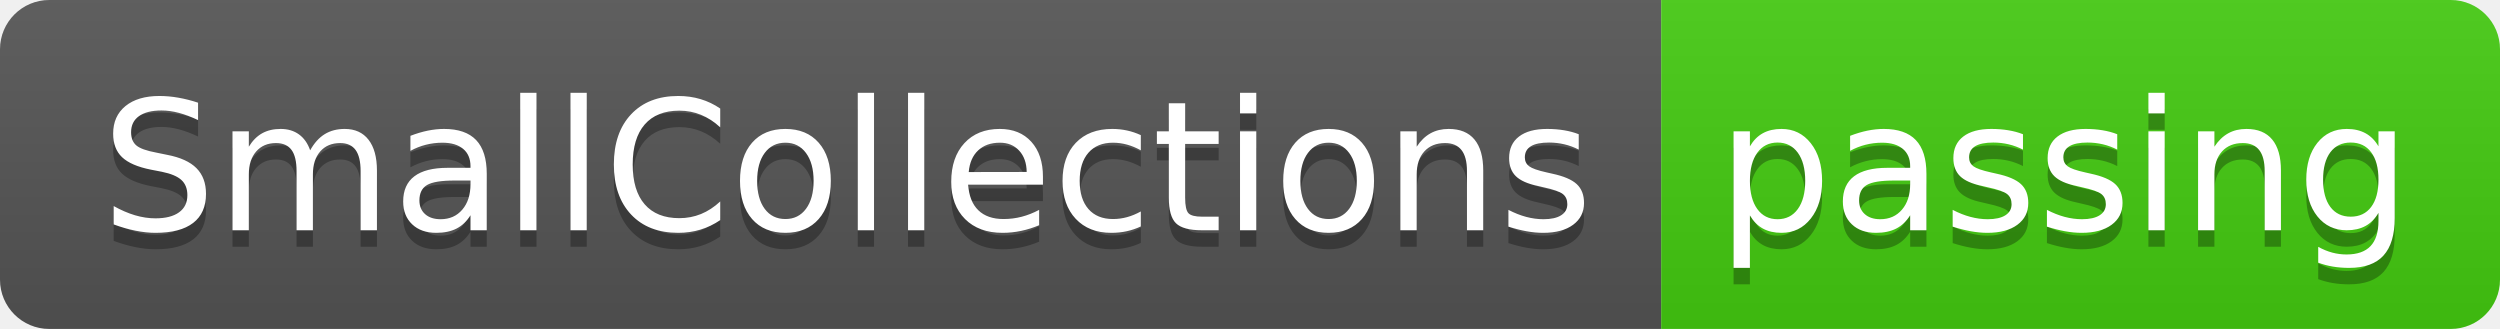
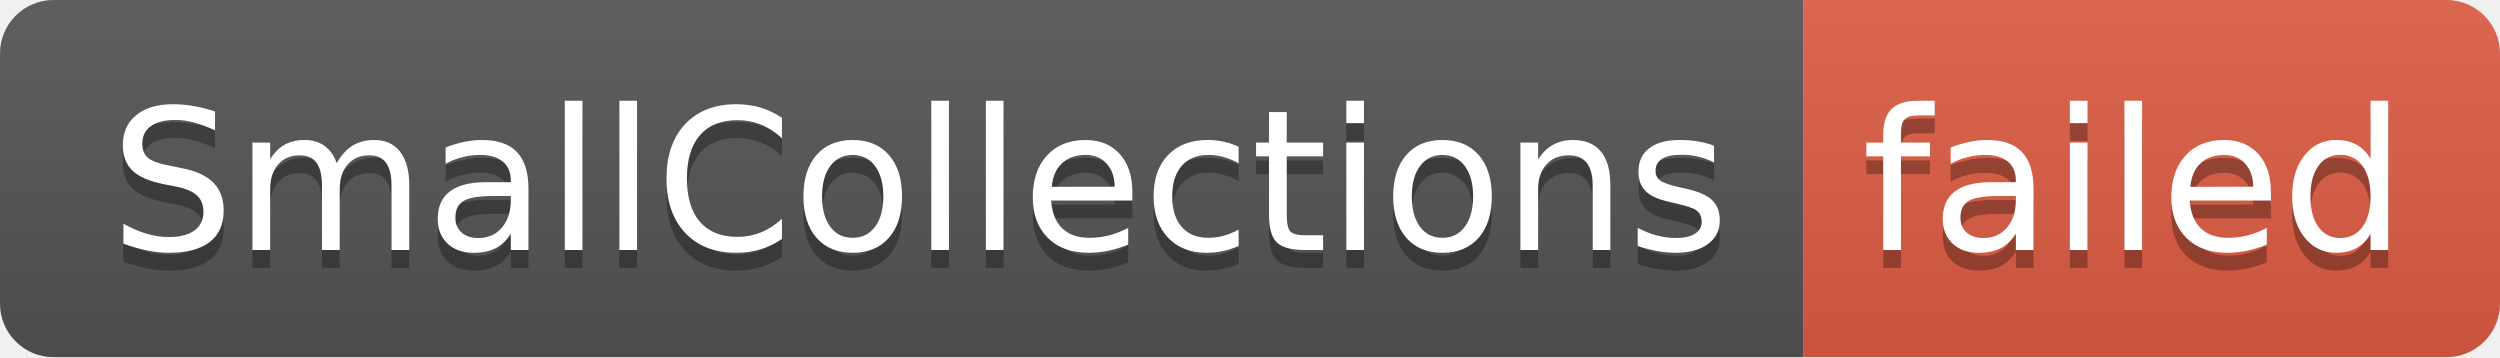
- <svg xmlns="http://www.w3.org/2000/svg" width="152" height="20" role="img" aria-label="SmallCollections: passing">
+ <svg xmlns="http://www.w3.org/2000/svg" width="140" height="20" role="img" aria-label="SmallCollections: failed">
  <linearGradient id="s" x2="0" y2="100%">
    <stop offset="0" stop-color="#bbb" stop-opacity=".1" />
    <stop offset="1" stop-opacity=".1" />
  </linearGradient>
  <clipPath id="r">
-     <rect width="152" height="20" rx="3" fill="#fff" />
+     <rect width="140" height="20" rx="3" fill="#fff" />
  </clipPath>
  <g clip-path="url(#r)">
    <rect width="101" height="20" fill="#555" />
-     <rect x="101" width="51" height="20" fill="#4c1" />
-     <rect width="152" height="20" fill="url(#s)" />
+     <rect x="101" width="39" height="20" fill="#e05d44" />
+     <rect width="140" height="20" fill="url(#s)" />
  </g>
  <g fill="#fff" text-anchor="middle" font-family="Verdana,Geneva,DejaVu Sans,sans-serif" text-rendering="geometricPrecision" font-size="110">
    <text aria-hidden="true" x="515" y="150" fill="#010101" fill-opacity=".3" transform="scale(.1)" textLength="910">SmallCollections</text>
    <text x="515" y="140" transform="scale(.1)" fill="#fff" textLength="910">SmallCollections</text>
-     <text aria-hidden="true" x="1255" y="150" fill="#010101" fill-opacity=".3" transform="scale(.1)" textLength="410">passing</text>
-     <text x="1255" y="140" transform="scale(.1)" fill="#fff" textLength="410">passing</text>
+     <text aria-hidden="true" x="1195" y="150" fill="#010101" fill-opacity=".3" transform="scale(.1)" textLength="290">failed</text>
+     <text x="1195" y="140" transform="scale(.1)" fill="#fff" textLength="290">failed</text>
  </g>
</svg>
